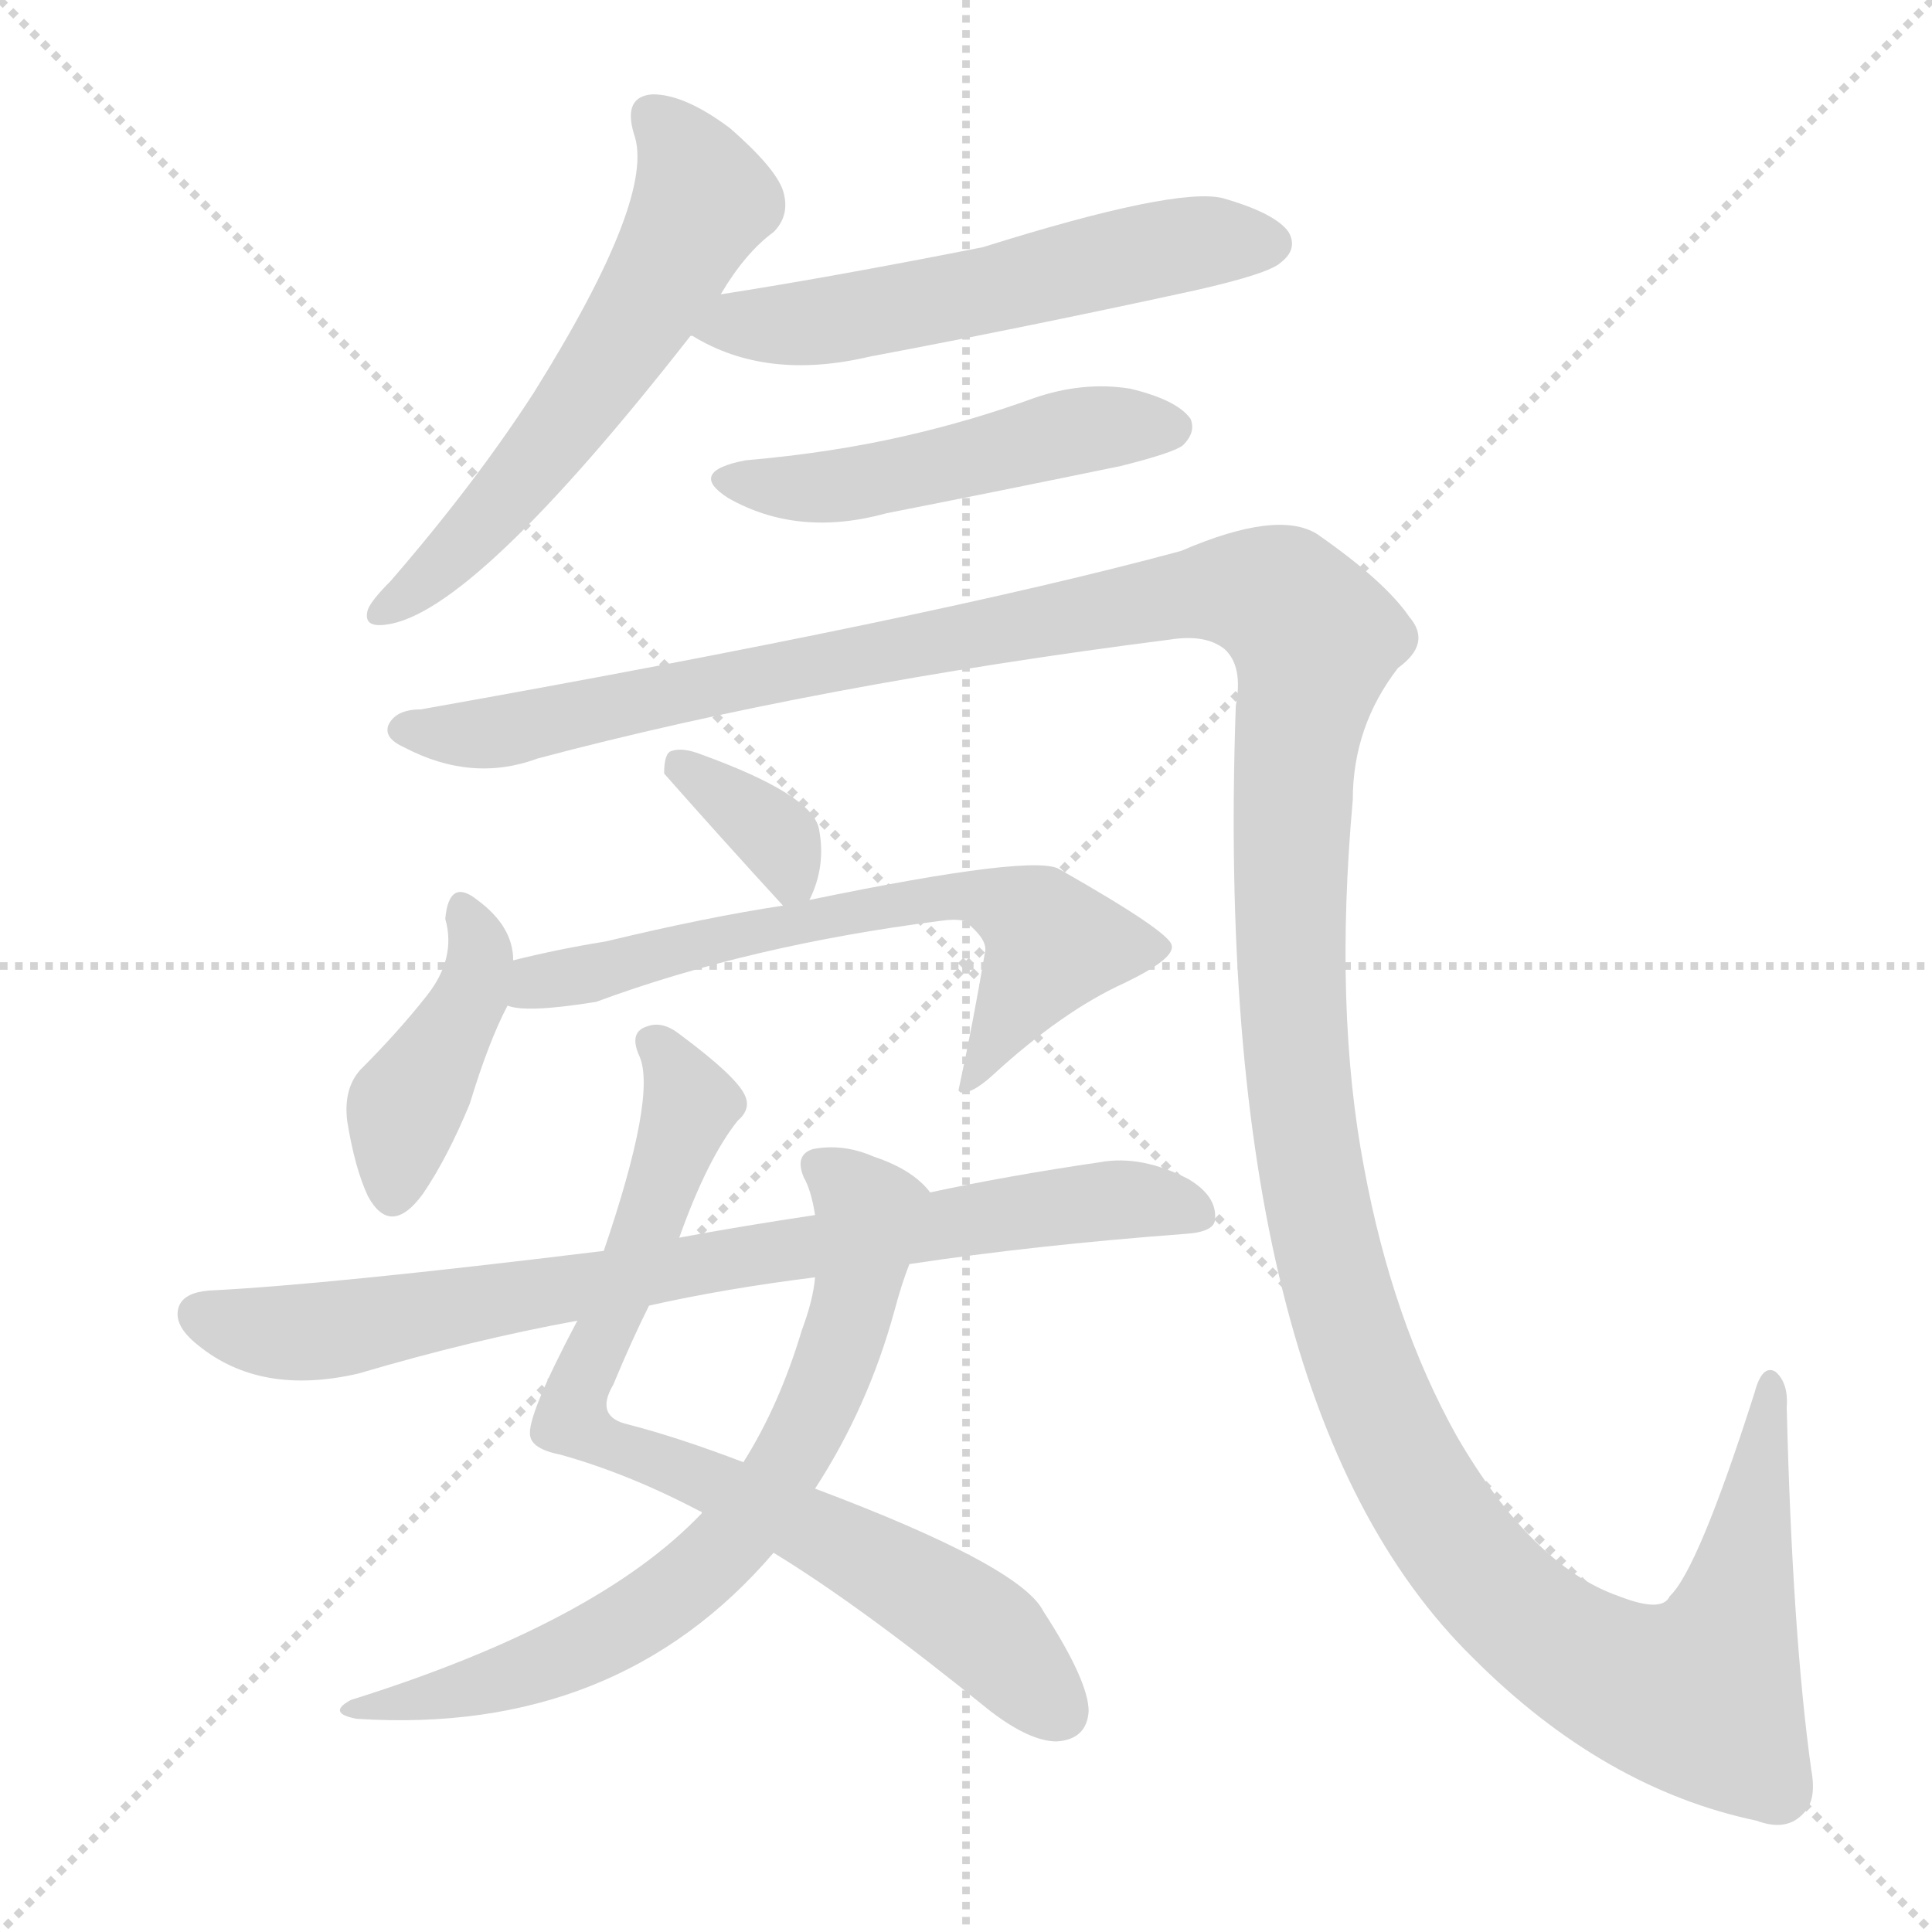
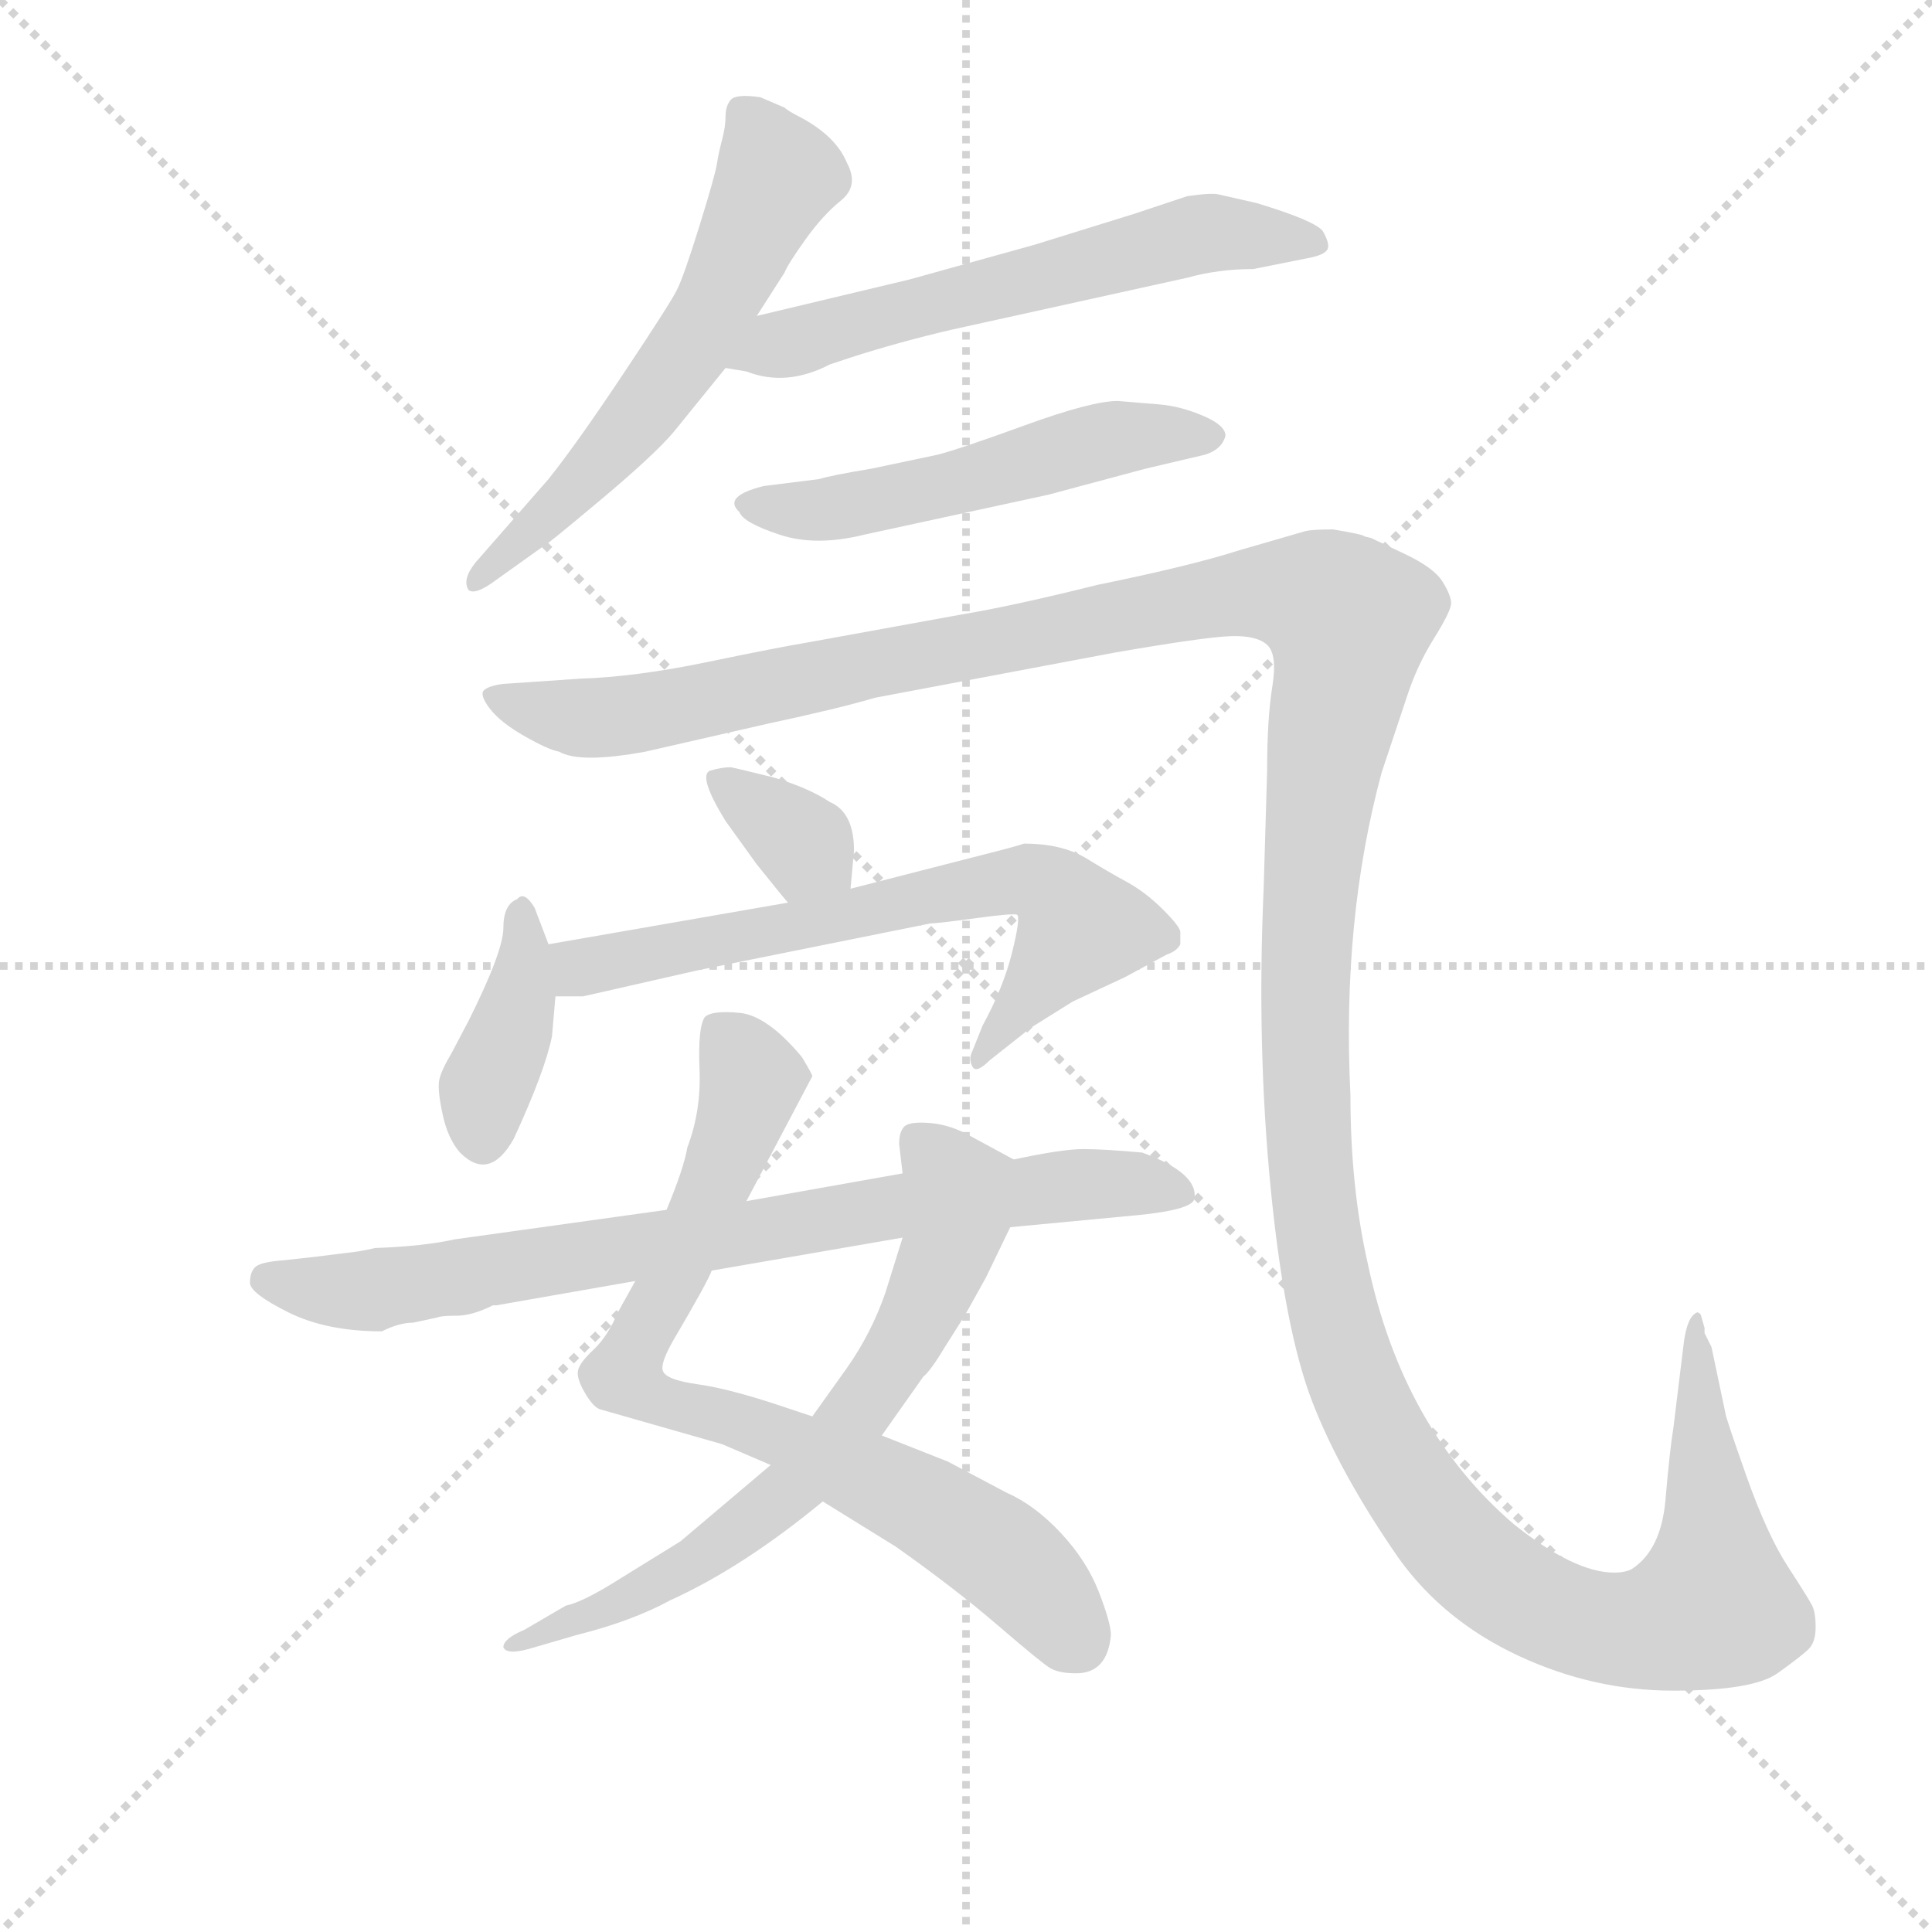
<svg xmlns="http://www.w3.org/2000/svg" version="1.1" viewBox="0 0 1024 1024">
  <g stroke="lightgray" stroke-dasharray="1,1" stroke-width="1" transform="scale(4, 4)">
    <line x1="0" y1="0" x2="256" y2="256" />
    <line x1="256" y1="0" x2="0" y2="256" />
    <line x1="128" y1="0" x2="128" y2="256" />
    <line x1="0" y1="128" x2="256" y2="128" />
  </g>
-   <g transform="scale(1, -1) translate(0, -900)">
+   <g transform="scale(0.92, -0.92) translate(60, -830)">
    <style type="text/css">
      
        @keyframes keyframes0 {
          from {
            stroke: blue;
-             stroke-dashoffset: 587;
+             stroke-dashoffset: 594;
            stroke-width: 128;
          }
          66% {
            animation-timing-function: step-end;
            stroke: blue;
            stroke-dashoffset: 0;
            stroke-width: 128;
          }
          to {
            stroke: black;
            stroke-width: 1024;
          }
        }
        #make-me-a-hanzi-animation-0 {
-           animation: keyframes0 0.728s both;
+           animation: keyframes0 0.733s both;
          animation-delay: 0s;
          animation-timing-function: linear;
        }
      
        @keyframes keyframes1 {
          from {
            stroke: blue;
-             stroke-dashoffset: 558;
-             stroke-width: 128;
-           }
-           64% {
+             stroke-dashoffset: 597;
+             stroke-width: 128;
+           }
+           66% {
            animation-timing-function: step-end;
            stroke: blue;
            stroke-dashoffset: 0;
            stroke-width: 128;
          }
          to {
            stroke: black;
            stroke-width: 1024;
          }
        }
        #make-me-a-hanzi-animation-1 {
-           animation: keyframes1 0.704s both;
-           animation-delay: 0.728s;
+           animation: keyframes1 0.736s both;
+           animation-delay: 0.733s;
          animation-timing-function: linear;
        }
      
        @keyframes keyframes2 {
          from {
            stroke: blue;
-             stroke-dashoffset: 492;
-             stroke-width: 128;
-           }
-           62% {
+             stroke-dashoffset: 525;
+             stroke-width: 128;
+           }
+           63% {
            animation-timing-function: step-end;
            stroke: blue;
            stroke-dashoffset: 0;
            stroke-width: 128;
          }
          to {
            stroke: black;
            stroke-width: 1024;
          }
        }
        #make-me-a-hanzi-animation-2 {
-           animation: keyframes2 0.65s both;
-           animation-delay: 1.432s;
+           animation: keyframes2 0.677s both;
+           animation-delay: 1.469s;
          animation-timing-function: linear;
        }
      
        @keyframes keyframes3 {
          from {
            stroke: blue;
-             stroke-dashoffset: 1579;
+             stroke-dashoffset: 1640;
            stroke-width: 128;
          }
          84% {
            animation-timing-function: step-end;
            stroke: blue;
            stroke-dashoffset: 0;
            stroke-width: 128;
          }
          to {
            stroke: black;
            stroke-width: 1024;
          }
        }
        #make-me-a-hanzi-animation-3 {
-           animation: keyframes3 1.535s both;
-           animation-delay: 2.082s;
+           animation: keyframes3 1.585s both;
+           animation-delay: 2.146s;
          animation-timing-function: linear;
        }
      
        @keyframes keyframes4 {
          from {
            stroke: blue;
-             stroke-dashoffset: 344;
+             stroke-dashoffset: 343;
            stroke-width: 128;
          }
          53% {
            animation-timing-function: step-end;
            stroke: blue;
            stroke-dashoffset: 0;
            stroke-width: 128;
          }
          to {
            stroke: black;
            stroke-width: 1024;
          }
        }
        #make-me-a-hanzi-animation-4 {
-           animation: keyframes4 0.53s both;
-           animation-delay: 3.617s;
+           animation: keyframes4 0.529s both;
+           animation-delay: 3.731s;
          animation-timing-function: linear;
        }
      
        @keyframes keyframes5 {
          from {
            stroke: blue;
-             stroke-dashoffset: 416;
-             stroke-width: 128;
-           }
-           58% {
+             stroke-dashoffset: 390;
+             stroke-width: 128;
+           }
+           56% {
            animation-timing-function: step-end;
            stroke: blue;
            stroke-dashoffset: 0;
            stroke-width: 128;
          }
          to {
            stroke: black;
            stroke-width: 1024;
          }
        }
        #make-me-a-hanzi-animation-5 {
-           animation: keyframes5 0.589s both;
-           animation-delay: 4.147s;
+           animation: keyframes5 0.567s both;
+           animation-delay: 4.26s;
          animation-timing-function: linear;
        }
      
        @keyframes keyframes6 {
          from {
            stroke: blue;
-             stroke-dashoffset: 642;
-             stroke-width: 128;
-           }
-           68% {
+             stroke-dashoffset: 671;
+             stroke-width: 128;
+           }
+           69% {
            animation-timing-function: step-end;
            stroke: blue;
            stroke-dashoffset: 0;
            stroke-width: 128;
          }
          to {
            stroke: black;
            stroke-width: 1024;
          }
        }
        #make-me-a-hanzi-animation-6 {
-           animation: keyframes6 0.772s both;
-           animation-delay: 4.736s;
+           animation: keyframes6 0.796s both;
+           animation-delay: 4.828s;
          animation-timing-function: linear;
        }
      
        @keyframes keyframes7 {
          from {
            stroke: blue;
-             stroke-dashoffset: 777;
+             stroke-dashoffset: 784;
            stroke-width: 128;
          }
          72% {
            animation-timing-function: step-end;
            stroke: blue;
            stroke-dashoffset: 0;
            stroke-width: 128;
          }
          to {
            stroke: black;
            stroke-width: 1024;
          }
        }
        #make-me-a-hanzi-animation-7 {
-           animation: keyframes7 0.882s both;
-           animation-delay: 5.508s;
+           animation: keyframes7 0.888s both;
+           animation-delay: 5.624s;
          animation-timing-function: linear;
        }
      
        @keyframes keyframes8 {
          from {
            stroke: blue;
-             stroke-dashoffset: 695;
+             stroke-dashoffset: 672;
            stroke-width: 128;
          }
          69% {
            animation-timing-function: step-end;
            stroke: blue;
            stroke-dashoffset: 0;
            stroke-width: 128;
          }
          to {
            stroke: black;
            stroke-width: 1024;
          }
        }
        #make-me-a-hanzi-animation-8 {
-           animation: keyframes8 0.816s both;
-           animation-delay: 6.39s;
+           animation: keyframes8 0.797s both;
+           animation-delay: 6.512s;
          animation-timing-function: linear;
        }
      
        @keyframes keyframes9 {
          from {
            stroke: blue;
-             stroke-dashoffset: 793;
+             stroke-dashoffset: 788;
            stroke-width: 128;
          }
          72% {
            animation-timing-function: step-end;
            stroke: blue;
            stroke-dashoffset: 0;
            stroke-width: 128;
          }
          to {
            stroke: black;
            stroke-width: 1024;
          }
        }
        #make-me-a-hanzi-animation-9 {
-           animation: keyframes9 0.895s both;
-           animation-delay: 7.206s;
+           animation: keyframes9 0.891s both;
+           animation-delay: 7.309s;
          animation-timing-function: linear;
        }
      
    </style>
-     <path d="M 382 744 Q 395 766 410 777 Q 419 786 415 799 Q 411 811 387 832 Q 363 850 346 850 Q 330 849 336 829 Q 348 796 283 692 Q 252 644 207 592 Q 197 582 195 577 Q 192 567 205 569 Q 251 575 366 722 L 382 744 Z" fill="lightgray" />
-     <path d="M 366 722 L 367 722 Q 406 698 461 711 Q 546 727 633 746 Q 673 755 679 761 Q 688 768 683 777 Q 676 787 648 795 Q 623 801 521 769 Q 440 753 382 744 C 352 739 339 735 366 722 Z" fill="lightgray" />
-     <path d="M 395 656 Q 364 650 386 636 Q 423 615 470 628 Q 531 640 594 653 Q 622 660 627 664 Q 634 671 631 678 Q 624 688 599 694 Q 574 698 548 689 Q 515 677 480 669 Q 441 660 395 656 Z" fill="lightgray" />
-     <path d="M 960 -38 Q 950 34 947 154 Q 948 167 941 173 Q 934 177 930 162 Q 900 68 885 54 Q 881 45 858 54 Q 812 70 772 139 Q 738 200 723 281 Q 707 365 717 476 Q 717 515 741 546 Q 759 559 747 573 Q 734 592 698 617 Q 677 630 626 608 Q 493 572 223 524 Q 210 524 206 516 Q 203 509 214 504 Q 250 485 285 498 Q 432 537 620 561 Q 639 564 649 556 Q 659 547 655 526 Q 642 157 781 21 Q 850 -48 931 -65 Q 947 -71 956 -61 Q 963 -54 960 -38 Z" fill="lightgray" />
-     <path d="M 429 423 Q 438 441 434 461 Q 430 479 372 500 Q 362 504 356 502 Q 352 501 352 490 Q 382 456 415 420 C 423 411 423 411 429 423 Z" fill="lightgray" />
-     <path d="M 272 391 Q 272 409 253 423 Q 238 435 236 413 Q 242 392 226 372 Q 211 353 191 333 Q 182 323 184 306 Q 188 281 195 266 Q 207 244 224 267 Q 237 286 249 315 Q 259 348 269 367 L 272 391 Z" fill="lightgray" />
-     <path d="M 269 367 Q 279 363 316 369 Q 397 399 499 412 Q 506 413 511 412 Q 524 402 522 395 Q 516 359 508 322 L 509 321 Q 515 320 526 330 Q 563 364 596 379 Q 623 392 621 399 Q 620 406 562 439 Q 550 448 429 423 L 415 420 Q 375 414 321 401 Q 296 397 272 391 C 243 384 239 371 269 367 Z" fill="lightgray" />
-     <path d="M 410 77 Q 456 49 525 -7 Q 546 -23 560 -23 Q 576 -22 577 -7 Q 577 9 553 46 Q 541 70 432 111 L 394 125 Q 360 138 333 145 Q 315 149 325 166 Q 335 190 344 208 L 360 244 Q 375 286 391 306 Q 398 312 395 319 Q 391 329 360 352 Q 351 359 343 356 Q 333 353 339 340 Q 348 319 320 237 L 306 200 Q 279 149 281 139 Q 282 132 297 129 Q 333 119 371 99 Q 372 99 372 98 L 410 77 Z" fill="lightgray" />
-     <path d="M 372 98 Q 317 40 186 -1 Q 173 -8 189 -11 Q 327 -20 410 77 L 432 111 Q 460 154 474 205 Q 478 220 482 230 C 492 258 495 266 493 268 Q 484 280 463 287 Q 447 294 431 291 Q 421 288 426 276 Q 430 269 432 256 L 432 223 Q 431 211 425 195 Q 413 155 394 125 L 372 98 Z" fill="lightgray" />
-     <path d="M 482 230 Q 548 240 628 246 Q 644 247 644 254 Q 645 266 630 275 Q 605 288 583 284 Q 535 277 493 268 L 432 256 Q 392 250 360 244 L 320 237 Q 173 219 111 216 Q 98 215 95 208 Q 91 198 105 187 Q 138 160 190 172 Q 251 190 306 200 L 344 208 Q 384 217 432 223 L 482 230 Z" fill="lightgray" />
+     <path d="M 376 648 L 392 673 Q 394 678 404 692 Q 414 706 424.5 714.5 Q 435 723 428 736 Q 422 751 402 762 Q 394 766 392 768 L 378 774 Q 364 776 361 772.5 Q 358 769 358 763 Q 358 757 356 749.5 Q 354 742 353 735.5 Q 352 729 343 700 Q 334 671 330 663 Q 326 655 299 614.5 Q 272 574 256 554 L 214 506 Q 206 496 210 490 Q 214 487 226 496 L 254 516 Q 255 516 286 542 Q 317 568 328 581 L 358 618 L 376 648 Z" fill="lightgray" />
+     <path d="M 358 618 L 370 616 Q 393 607 418 620 L 430 624 Q 458 633 488 640 L 624 670 Q 642 675 662 675 L 692 681 Q 704 683 705 687 Q 706 690 702 697 Q 697 703 664 713 L 642 718 Q 638 719 624 717 L 594 707 Q 552 694 536 689 L 464 669 L 376 648 C 347 641 328 623 358 618 Z" fill="lightgray" />
+     <path d="M 584 599 Q 569 599 530.5 585 Q 492 571 480 568 L 442 560 Q 418 556 412 554 L 380 550 Q 356 544 366 535 Q 368 529 389 522 Q 410 515 438 522 L 544 545 L 600 560 L 634 568 Q 644 571 646 579 Q 646 585 633 590.5 Q 620 596 608 597 L 584 599 Z" fill="lightgray" />
+     <path d="M 920 72 Q 920 73 918 74 Q 912 72 910 56 L 904 7 Q 902 -5 899.5 -34 Q 897 -63 880 -74 Q 876 -76 870 -76 Q 847 -76 812 -48 Q 748 7 728 102 Q 718 146 718 199 Q 713 300 736 385 L 750 427 Q 756 446 766 462 Q 776 478 776 482.5 Q 776 487 771 495 Q 766 503 749 511 Q 732 519 730 520 L 726 521 Q 726 522 708 525 Q 696 525 692 524 L 654 513 Q 626 504 572 493 Q 524 481 494 476 L 406 460 Q 388 457 347 448.5 Q 306 440 274 439 L 230 436 Q 222 435 219 432.5 Q 216 430 222 422 Q 228 414 242 406 Q 256 398 262 397 Q 274 390 312 397 L 382 413 Q 424 422 444 428 L 582 454 Q 634 463 649 463.5 Q 664 464 670 458.5 Q 676 453 673 434.5 Q 670 416 670 386 L 668 318 Q 664 228 672 146 Q 680 64 696 22.5 Q 712 -19 746 -68 Q 772 -104 815 -124 Q 858 -144 904 -144 Q 950 -144 964 -134 Q 978 -124 982 -120 Q 986 -116 986 -107.5 Q 986 -99 984 -95 Q 982 -91 970 -72.5 Q 958 -54 946 -20 Q 934 14 934 16 L 926 54 Q 924 58 922 62 L 922 65 L 920 72 Z" fill="lightgray" />
+     <path d="M 430 318 L 432 340 Q 432 362 418 368 Q 406 376 386 382 Q 366 387 361 388 Q 356 388 349 386 Q 342 383 358 357 L 376 332 Q 392 312 394 310 C 414 287 427 288 430 318 Z" fill="lightgray" />
+     <path d="M 256 286 L 248 307 Q 242 317 238 312 Q 230 309 230 295.5 Q 230 282 210 242 L 200 223 Q 194 213 193 207.5 Q 192 202 195 188 Q 198 174 205 166 Q 222 149 236 174 Q 254 213 258 233 L 260 256 L 256 286 Z" fill="lightgray" />
+     <path d="M 394 310 L 256 286 C 226 281 230 256 260 256 L 276 256 L 342 271 L 476 298 Q 480 298 502 301 Q 524 304 526 303 Q 528 301 523 281 Q 518 261 506 239 L 500 224 Q 498 220 500 216 Q 502 211 510 219 L 534 238 L 558 253 L 588 267 L 612 280 Q 618 282 620 286 L 620 293 Q 620 296 610 306 Q 600 316 589 322 Q 578 328 565 336 Q 551 344 530 344 Q 524 342 508 338 L 430 318 L 394 310 Z" fill="lightgray" />
+     <path d="M 306 92 L 296 74 Q 290 60 282 52.5 Q 274 45 273 40.5 Q 272 36 277 27.5 Q 282 19 286 18 L 356 -2 L 384 -14 L 414 -35 L 456 -61 Q 490 -85 515 -106.5 Q 540 -128 545 -131 Q 550 -134 560 -134 Q 578 -134 580 -112 Q 580 -105 573 -87 Q 566 -69 551 -53 Q 536 -37 520 -30 L 486 -12 L 448 3 L 408 14 L 390 20 Q 360 30 342 32.5 Q 324 35 322 40 Q 320 44 328 58 Q 348 92 350 98 L 370 138 L 408 210 Q 408 211 402 221 Q 382 245 366 246.5 Q 350 248 346 244 Q 342 238 343 214 Q 344 190 336 169 Q 334 157 324 133 L 306 92 Z" fill="lightgray" />
+     <path d="M 384 -14 L 332 -58 L 298 -79 Q 276 -93 266 -95 L 242 -109 Q 230 -114 230 -119 Q 232 -124 248 -119 L 272 -112 Q 304 -104 326 -92 Q 368 -73 414 -35 L 448 3 L 472 37 Q 476 40 485 55 Q 494 69 498 76 L 508 94 L 522 123 C 535 150 537 155 524 162 L 500 175 Q 488 182 476 183 Q 464 184 461 181 Q 458 178 458 171 L 460 154 L 460 117 L 450 85 Q 442 62 428 42 L 408 14 L 384 -14 Z" fill="lightgray" />
+     <path d="M 122 106 L 104 104 Q 90 103 87 100 Q 84 97 84 91 Q 84 85 106 74 Q 128 63 160 63 Q 170 68 178 68 L 192 71 Q 194 72 203 72 Q 212 72 224 78 L 226 78 L 306 92 L 350 98 L 460 117 L 522 123 L 596 130 Q 626 133 628 139 Q 631 154 598 166 Q 576 168 564 168 Q 552 168 524 162 L 460 154 L 370 138 L 324 133 L 202 116 Q 184 112 156 111 Q 148 109 138 108 L 122 106 Z" fill="lightgray" />
    <clipPath id="make-me-a-hanzi-clip-0">
-       <path d="M 382 744 Q 395 766 410 777 Q 419 786 415 799 Q 411 811 387 832 Q 363 850 346 850 Q 330 849 336 829 Q 348 796 283 692 Q 252 644 207 592 Q 197 582 195 577 Q 192 567 205 569 Q 251 575 366 722 L 382 744 Z" />
-     </clipPath>
-     <path clip-path="url(#make-me-a-hanzi-clip-0)" d="M 346 837 L 357 828 L 373 794 L 360 768 L 285 655 L 242 607 L 203 576" fill="none" id="make-me-a-hanzi-animation-0" stroke-dasharray="459 918" stroke-linecap="round" />
+       <path d="M 376 648 L 392 673 Q 394 678 404 692 Q 414 706 424.5 714.5 Q 435 723 428 736 Q 422 751 402 762 Q 394 766 392 768 L 378 774 Q 364 776 361 772.5 Q 358 769 358 763 Q 358 757 356 749.5 Q 354 742 353 735.5 Q 352 729 343 700 Q 334 671 330 663 Q 326 655 299 614.5 Q 272 574 256 554 L 214 506 Q 206 496 210 490 Q 214 487 226 496 L 254 516 Q 255 516 286 542 Q 317 568 328 581 L 358 618 L 376 648 Z" />
+     </clipPath>
+     <path clip-path="url(#make-me-a-hanzi-clip-0)" d="M 367 765 L 388 729 L 353 655 L 317 600 L 269 544 L 213 494" fill="none" id="make-me-a-hanzi-animation-0" stroke-dasharray="466 932" stroke-linecap="round" />
    <clipPath id="make-me-a-hanzi-clip-1">
-       <path d="M 366 722 L 367 722 Q 406 698 461 711 Q 546 727 633 746 Q 673 755 679 761 Q 688 768 683 777 Q 676 787 648 795 Q 623 801 521 769 Q 440 753 382 744 C 352 739 339 735 366 722 Z" />
-     </clipPath>
-     <path clip-path="url(#make-me-a-hanzi-clip-1)" d="M 376 724 L 448 731 L 630 771 L 673 771" fill="none" id="make-me-a-hanzi-animation-1" stroke-dasharray="430 860" stroke-linecap="round" />
+       <path d="M 358 618 L 370 616 Q 393 607 418 620 L 430 624 Q 458 633 488 640 L 624 670 Q 642 675 662 675 L 692 681 Q 704 683 705 687 Q 706 690 702 697 Q 697 703 664 713 L 642 718 Q 638 719 624 717 L 594 707 Q 552 694 536 689 L 464 669 L 376 648 C 347 641 328 623 358 618 Z" />
+     </clipPath>
+     <path clip-path="url(#make-me-a-hanzi-clip-1)" d="M 365 621 L 624 694 L 696 689" fill="none" id="make-me-a-hanzi-animation-1" stroke-dasharray="469 938" stroke-linecap="round" />
    <clipPath id="make-me-a-hanzi-clip-2">
-       <path d="M 395 656 Q 364 650 386 636 Q 423 615 470 628 Q 531 640 594 653 Q 622 660 627 664 Q 634 671 631 678 Q 624 688 599 694 Q 574 698 548 689 Q 515 677 480 669 Q 441 660 395 656 Z" />
-     </clipPath>
-     <path clip-path="url(#make-me-a-hanzi-clip-2)" d="M 388 647 L 445 642 L 571 672 L 620 673" fill="none" id="make-me-a-hanzi-animation-2" stroke-dasharray="364 728" stroke-linecap="round" />
+       <path d="M 584 599 Q 569 599 530.5 585 Q 492 571 480 568 L 442 560 Q 418 556 412 554 L 380 550 Q 356 544 366 535 Q 368 529 389 522 Q 410 515 438 522 L 544 545 L 600 560 L 634 568 Q 644 571 646 579 Q 646 585 633 590.5 Q 620 596 608 597 L 584 599 Z" />
+     </clipPath>
+     <path clip-path="url(#make-me-a-hanzi-clip-2)" d="M 375 541 L 417 536 L 582 577 L 639 579" fill="none" id="make-me-a-hanzi-animation-2" stroke-dasharray="397 794" stroke-linecap="round" />
    <clipPath id="make-me-a-hanzi-clip-3">
-       <path d="M 960 -38 Q 950 34 947 154 Q 948 167 941 173 Q 934 177 930 162 Q 900 68 885 54 Q 881 45 858 54 Q 812 70 772 139 Q 738 200 723 281 Q 707 365 717 476 Q 717 515 741 546 Q 759 559 747 573 Q 734 592 698 617 Q 677 630 626 608 Q 493 572 223 524 Q 210 524 206 516 Q 203 509 214 504 Q 250 485 285 498 Q 432 537 620 561 Q 639 564 649 556 Q 659 547 655 526 Q 642 157 781 21 Q 850 -48 931 -65 Q 947 -71 956 -61 Q 963 -54 960 -38 Z" />
-     </clipPath>
-     <path clip-path="url(#make-me-a-hanzi-clip-3)" d="M 215 513 L 262 512 L 645 588 L 674 584 L 697 561 L 687 514 L 683 411 L 697 268 L 720 180 L 765 90 L 793 56 L 837 21 L 875 4 L 901 1 L 923 59 L 938 165" fill="none" id="make-me-a-hanzi-animation-3" stroke-dasharray="1451 2902" stroke-linecap="round" />
+       <path d="M 920 72 Q 920 73 918 74 Q 912 72 910 56 L 904 7 Q 902 -5 899.5 -34 Q 897 -63 880 -74 Q 876 -76 870 -76 Q 847 -76 812 -48 Q 748 7 728 102 Q 718 146 718 199 Q 713 300 736 385 L 750 427 Q 756 446 766 462 Q 776 478 776 482.5 Q 776 487 771 495 Q 766 503 749 511 Q 732 519 730 520 L 726 521 Q 726 522 708 525 Q 696 525 692 524 L 654 513 Q 626 504 572 493 Q 524 481 494 476 L 406 460 Q 388 457 347 448.5 Q 306 440 274 439 L 230 436 Q 222 435 219 432.5 Q 216 430 222 422 Q 228 414 242 406 Q 256 398 262 397 Q 274 390 312 397 L 382 413 Q 424 422 444 428 L 582 454 Q 634 463 649 463.5 Q 664 464 670 458.5 Q 676 453 673 434.5 Q 670 416 670 386 L 668 318 Q 664 228 672 146 Q 680 64 696 22.5 Q 712 -19 746 -68 Q 772 -104 815 -124 Q 858 -144 904 -144 Q 950 -144 964 -134 Q 978 -124 982 -120 Q 986 -116 986 -107.5 Q 986 -99 984 -95 Q 982 -91 970 -72.5 Q 958 -54 946 -20 Q 934 14 934 16 L 926 54 Q 924 58 922 62 L 922 65 L 920 72 Z" />
+     </clipPath>
+     <path clip-path="url(#make-me-a-hanzi-clip-3)" d="M 226 429 L 256 419 L 300 417 L 644 486 L 668 489 L 707 482 L 717 464 L 699 365 L 692 200 L 705 87 L 728 16 L 774 -55 L 811 -87 L 847 -104 L 898 -107 L 928 -90 L 916 70" fill="none" id="make-me-a-hanzi-animation-3" stroke-dasharray="1512 3024" stroke-linecap="round" />
    <clipPath id="make-me-a-hanzi-clip-4">
-       <path d="M 429 423 Q 438 441 434 461 Q 430 479 372 500 Q 362 504 356 502 Q 352 501 352 490 Q 382 456 415 420 C 423 411 423 411 429 423 Z" />
-     </clipPath>
-     <path clip-path="url(#make-me-a-hanzi-clip-4)" d="M 360 494 L 413 455 L 419 434" fill="none" id="make-me-a-hanzi-animation-4" stroke-dasharray="216 432" stroke-linecap="round" />
+       <path d="M 430 318 L 432 340 Q 432 362 418 368 Q 406 376 386 382 Q 366 387 361 388 Q 356 388 349 386 Q 342 383 358 357 L 376 332 Q 392 312 394 310 C 414 287 427 288 430 318 Z" />
+     </clipPath>
+     <path clip-path="url(#make-me-a-hanzi-clip-4)" d="M 356 380 L 422 324" fill="none" id="make-me-a-hanzi-animation-4" stroke-dasharray="215 430" stroke-linecap="round" />
    <clipPath id="make-me-a-hanzi-clip-5">
-       <path d="M 272 391 Q 272 409 253 423 Q 238 435 236 413 Q 242 392 226 372 Q 211 353 191 333 Q 182 323 184 306 Q 188 281 195 266 Q 207 244 224 267 Q 237 286 249 315 Q 259 348 269 367 L 272 391 Z" />
-     </clipPath>
-     <path clip-path="url(#make-me-a-hanzi-clip-5)" d="M 245 417 L 254 400 L 251 375 L 214 313 L 209 270" fill="none" id="make-me-a-hanzi-animation-5" stroke-dasharray="288 576" stroke-linecap="round" />
+       <path d="M 256 286 L 248 307 Q 242 317 238 312 Q 230 309 230 295.5 Q 230 282 210 242 L 200 223 Q 194 213 193 207.5 Q 192 202 195 188 Q 198 174 205 166 Q 222 149 236 174 Q 254 213 258 233 L 260 256 L 256 286 Z" />
+     </clipPath>
+     <path clip-path="url(#make-me-a-hanzi-clip-5)" d="M 240 304 L 239 252 L 220 203 L 218 174" fill="none" id="make-me-a-hanzi-animation-5" stroke-dasharray="262 524" stroke-linecap="round" />
    <clipPath id="make-me-a-hanzi-clip-6">
-       <path d="M 269 367 Q 279 363 316 369 Q 397 399 499 412 Q 506 413 511 412 Q 524 402 522 395 Q 516 359 508 322 L 509 321 Q 515 320 526 330 Q 563 364 596 379 Q 623 392 621 399 Q 620 406 562 439 Q 550 448 429 423 L 415 420 Q 375 414 321 401 Q 296 397 272 391 C 243 384 239 371 269 367 Z" />
-     </clipPath>
-     <path clip-path="url(#make-me-a-hanzi-clip-6)" d="M 275 372 L 443 418 L 524 424 L 547 413 L 558 400 L 512 325" fill="none" id="make-me-a-hanzi-animation-6" stroke-dasharray="514 1028" stroke-linecap="round" />
+       <path d="M 394 310 L 256 286 C 226 281 230 256 260 256 L 276 256 L 342 271 L 476 298 Q 480 298 502 301 Q 524 304 526 303 Q 528 301 523 281 Q 518 261 506 239 L 500 224 Q 498 220 500 216 Q 502 211 510 219 L 534 238 L 558 253 L 588 267 L 612 280 Q 618 282 620 286 L 620 293 Q 620 296 610 306 Q 600 316 589 322 Q 578 328 565 336 Q 551 344 530 344 Q 524 342 508 338 L 430 318 L 394 310 Z" />
+     </clipPath>
+     <path clip-path="url(#make-me-a-hanzi-clip-6)" d="M 264 264 L 282 275 L 535 323 L 549 315 L 563 295 L 504 220" fill="none" id="make-me-a-hanzi-animation-6" stroke-dasharray="543 1086" stroke-linecap="round" />
    <clipPath id="make-me-a-hanzi-clip-7">
-       <path d="M 410 77 Q 456 49 525 -7 Q 546 -23 560 -23 Q 576 -22 577 -7 Q 577 9 553 46 Q 541 70 432 111 L 394 125 Q 360 138 333 145 Q 315 149 325 166 Q 335 190 344 208 L 360 244 Q 375 286 391 306 Q 398 312 395 319 Q 391 329 360 352 Q 351 359 343 356 Q 333 353 339 340 Q 348 319 320 237 L 306 200 Q 279 149 281 139 Q 282 132 297 129 Q 333 119 371 99 Q 372 99 372 98 L 410 77 Z" />
-     </clipPath>
-     <path clip-path="url(#make-me-a-hanzi-clip-7)" d="M 346 347 L 358 335 L 365 314 L 303 148 L 323 134 L 457 77 L 513 42 L 561 -7" fill="none" id="make-me-a-hanzi-animation-7" stroke-dasharray="649 1298" stroke-linecap="round" />
+       <path d="M 306 92 L 296 74 Q 290 60 282 52.5 Q 274 45 273 40.5 Q 272 36 277 27.5 Q 282 19 286 18 L 356 -2 L 384 -14 L 414 -35 L 456 -61 Q 490 -85 515 -106.5 Q 540 -128 545 -131 Q 550 -134 560 -134 Q 578 -134 580 -112 Q 580 -105 573 -87 Q 566 -69 551 -53 Q 536 -37 520 -30 L 486 -12 L 448 3 L 408 14 L 390 20 Q 360 30 342 32.5 Q 324 35 322 40 Q 320 44 328 58 Q 348 92 350 98 L 370 138 L 408 210 Q 408 211 402 221 Q 382 245 366 246.5 Q 350 248 346 244 Q 342 238 343 214 Q 344 190 336 169 Q 334 157 324 133 L 306 92 Z" />
+     </clipPath>
+     <path clip-path="url(#make-me-a-hanzi-clip-7)" d="M 353 237 L 369 218 L 369 192 L 299 37 L 325 21 L 389 3 L 489 -47 L 524 -71 L 560 -114" fill="none" id="make-me-a-hanzi-animation-7" stroke-dasharray="656 1312" stroke-linecap="round" />
    <clipPath id="make-me-a-hanzi-clip-8">
-       <path d="M 372 98 Q 317 40 186 -1 Q 173 -8 189 -11 Q 327 -20 410 77 L 432 111 Q 460 154 474 205 Q 478 220 482 230 C 492 258 495 266 493 268 Q 484 280 463 287 Q 447 294 431 291 Q 421 288 426 276 Q 430 269 432 256 L 432 223 Q 431 211 425 195 Q 413 155 394 125 L 372 98 Z" />
-     </clipPath>
-     <path clip-path="url(#make-me-a-hanzi-clip-8)" d="M 437 281 L 461 257 L 455 218 L 426 139 L 389 84 L 356 54 L 293 19 L 249 4 L 197 -3" fill="none" id="make-me-a-hanzi-animation-8" stroke-dasharray="567 1134" stroke-linecap="round" />
+       <path d="M 384 -14 L 332 -58 L 298 -79 Q 276 -93 266 -95 L 242 -109 Q 230 -114 230 -119 Q 232 -124 248 -119 L 272 -112 Q 304 -104 326 -92 Q 368 -73 414 -35 L 448 3 L 472 37 Q 476 40 485 55 Q 494 69 498 76 L 508 94 L 522 123 C 535 150 537 155 524 162 L 500 175 Q 488 182 476 183 Q 464 184 461 181 Q 458 178 458 171 L 460 154 L 460 117 L 450 85 Q 442 62 428 42 L 408 14 L 384 -14 Z" />
+     </clipPath>
+     <path clip-path="url(#make-me-a-hanzi-clip-8)" d="M 470 173 L 492 144 L 489 121 L 469 71 L 430 11 L 397 -27 L 338 -71 L 292 -97 L 241 -116" fill="none" id="make-me-a-hanzi-animation-8" stroke-dasharray="544 1088" stroke-linecap="round" />
    <clipPath id="make-me-a-hanzi-clip-9">
-       <path d="M 482 230 Q 548 240 628 246 Q 644 247 644 254 Q 645 266 630 275 Q 605 288 583 284 Q 535 277 493 268 L 432 256 Q 392 250 360 244 L 320 237 Q 173 219 111 216 Q 98 215 95 208 Q 91 198 105 187 Q 138 160 190 172 Q 251 190 306 200 L 344 208 Q 384 217 432 223 L 482 230 Z" />
-     </clipPath>
-     <path clip-path="url(#make-me-a-hanzi-clip-9)" d="M 105 203 L 131 195 L 175 195 L 532 257 L 592 264 L 634 257" fill="none" id="make-me-a-hanzi-animation-9" stroke-dasharray="665 1330" stroke-linecap="round" />
+       <path d="M 122 106 L 104 104 Q 90 103 87 100 Q 84 97 84 91 Q 84 85 106 74 Q 128 63 160 63 Q 170 68 178 68 L 192 71 Q 194 72 203 72 Q 212 72 224 78 L 226 78 L 306 92 L 350 98 L 460 117 L 522 123 L 596 130 Q 626 133 628 139 Q 631 154 598 166 Q 576 168 564 168 Q 552 168 524 162 L 460 154 L 370 138 L 324 133 L 202 116 Q 184 112 156 111 Q 148 109 138 108 L 122 106 Z" />
+     </clipPath>
+     <path clip-path="url(#make-me-a-hanzi-clip-9)" d="M 94 93 L 153 86 L 456 136 L 568 148 L 621 143" fill="none" id="make-me-a-hanzi-animation-9" stroke-dasharray="660 1320" stroke-linecap="round" />
  </g>
</svg>
